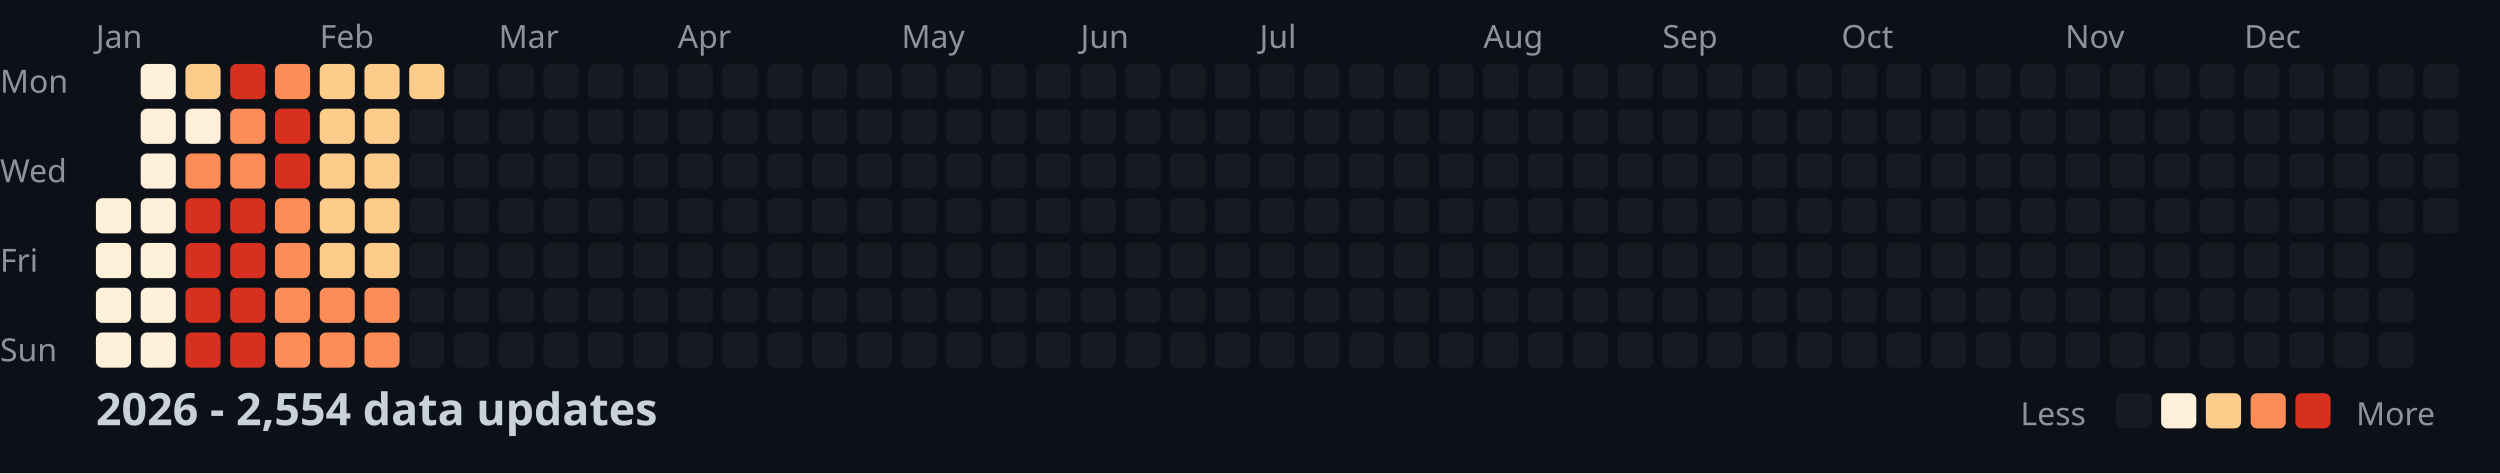
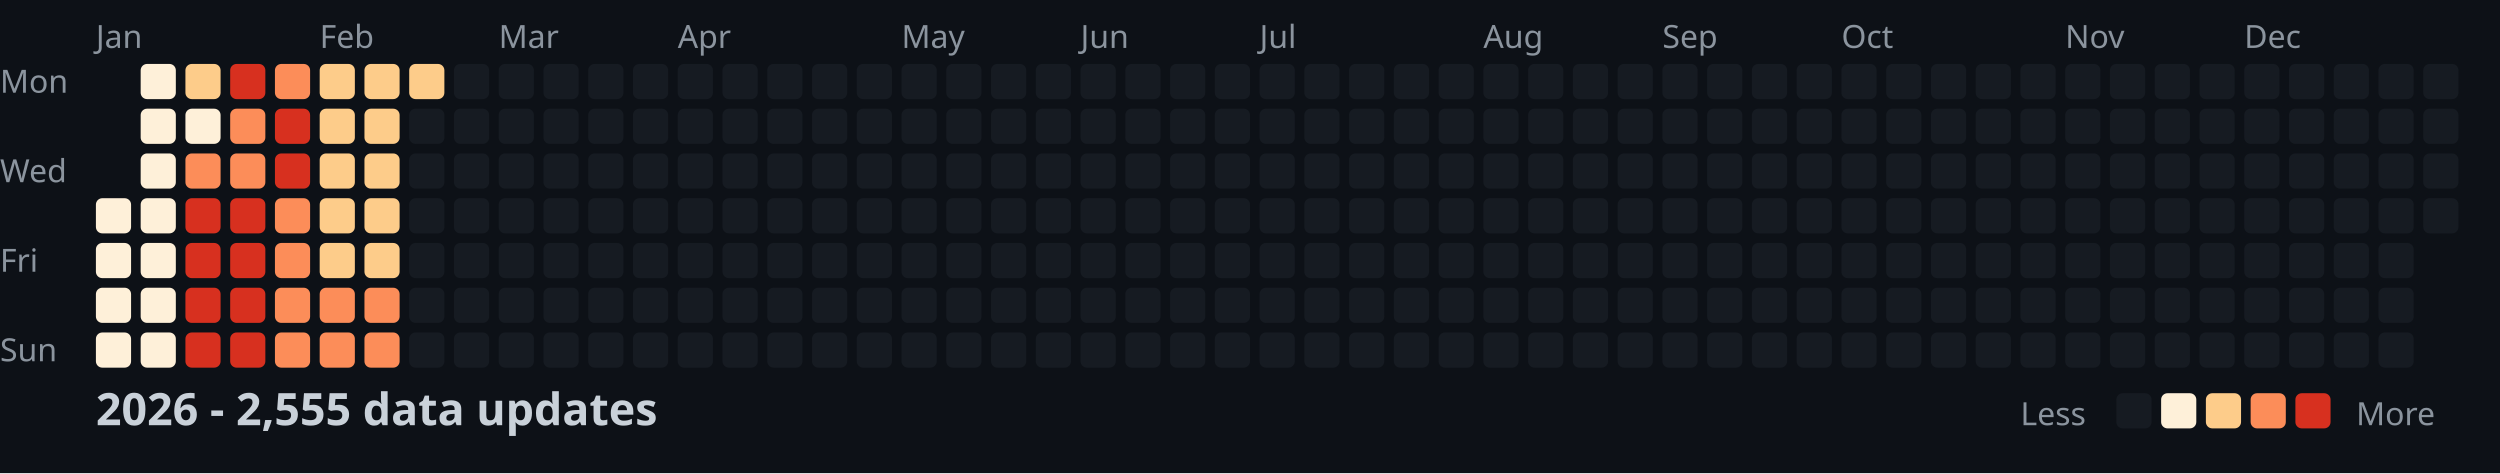
<svg xmlns="http://www.w3.org/2000/svg" width="782" height="148">
  <style>
    .month { font: 10px sans-serif; fill: #8b949e; }
    .day { font: 10px sans-serif; fill: #8b949e; }
    .title { font: bold 14px sans-serif; fill: #c9d1d9; }
    .legend { font: 10px sans-serif; fill: #8b949e; }
  </style>
  <rect width="100%" height="100%" fill="#0d1117" />
  <text x="0" y="29" class="day">Mon</text>
  <text x="0" y="57" class="day">Wed</text>
  <text x="0" y="85" class="day">Fri</text>
  <text x="0" y="113" class="day">Sun</text>
  <text x="30" y="15" class="month">Jan</text>
  <text x="100" y="15" class="month">Feb</text>
  <text x="156" y="15" class="month">Mar</text>
  <text x="212" y="15" class="month">Apr</text>
  <text x="282" y="15" class="month">May</text>
  <text x="338" y="15" class="month">Jun</text>
  <text x="394" y="15" class="month">Jul</text>
  <text x="464" y="15" class="month">Aug</text>
  <text x="520" y="15" class="month">Sep</text>
  <text x="576" y="15" class="month">Oct</text>
  <text x="646" y="15" class="month">Nov</text>
  <text x="702" y="15" class="month">Dec</text>
  <rect x="30" y="62" width="11" height="11" fill="#fef0d9" rx="2" />
  <rect x="30" y="76" width="11" height="11" fill="#fef0d9" rx="2" />
  <rect x="30" y="90" width="11" height="11" fill="#fef0d9" rx="2" />
  <rect x="30" y="104" width="11" height="11" fill="#fef0d9" rx="2" />
  <rect x="44" y="20" width="11" height="11" fill="#fef0d9" rx="2" />
  <rect x="44" y="34" width="11" height="11" fill="#fef0d9" rx="2" />
  <rect x="44" y="48" width="11" height="11" fill="#fef0d9" rx="2" />
  <rect x="44" y="62" width="11" height="11" fill="#fef0d9" rx="2" />
  <rect x="44" y="76" width="11" height="11" fill="#fef0d9" rx="2" />
  <rect x="44" y="90" width="11" height="11" fill="#fef0d9" rx="2" />
  <rect x="44" y="104" width="11" height="11" fill="#fef0d9" rx="2" />
  <rect x="58" y="20" width="11" height="11" fill="#fdcc8a" rx="2" />
  <rect x="58" y="34" width="11" height="11" fill="#fef0d9" rx="2" />
  <rect x="58" y="48" width="11" height="11" fill="#fc8d59" rx="2" />
  <rect x="58" y="62" width="11" height="11" fill="#d7301f" rx="2" />
  <rect x="58" y="76" width="11" height="11" fill="#d7301f" rx="2" />
  <rect x="58" y="90" width="11" height="11" fill="#d7301f" rx="2" />
  <rect x="58" y="104" width="11" height="11" fill="#d7301f" rx="2" />
  <rect x="72" y="20" width="11" height="11" fill="#d7301f" rx="2" />
  <rect x="72" y="34" width="11" height="11" fill="#fc8d59" rx="2" />
  <rect x="72" y="48" width="11" height="11" fill="#fc8d59" rx="2" />
  <rect x="72" y="62" width="11" height="11" fill="#d7301f" rx="2" />
  <rect x="72" y="76" width="11" height="11" fill="#d7301f" rx="2" />
  <rect x="72" y="90" width="11" height="11" fill="#d7301f" rx="2" />
  <rect x="72" y="104" width="11" height="11" fill="#d7301f" rx="2" />
  <rect x="86" y="20" width="11" height="11" fill="#fc8d59" rx="2" />
  <rect x="86" y="34" width="11" height="11" fill="#d7301f" rx="2" />
  <rect x="86" y="48" width="11" height="11" fill="#d7301f" rx="2" />
  <rect x="86" y="62" width="11" height="11" fill="#fc8d59" rx="2" />
  <rect x="86" y="76" width="11" height="11" fill="#fc8d59" rx="2" />
  <rect x="86" y="90" width="11" height="11" fill="#fc8d59" rx="2" />
  <rect x="86" y="104" width="11" height="11" fill="#fc8d59" rx="2" />
  <rect x="100" y="20" width="11" height="11" fill="#fdcc8a" rx="2" />
  <rect x="100" y="34" width="11" height="11" fill="#fdcc8a" rx="2" />
  <rect x="100" y="48" width="11" height="11" fill="#fdcc8a" rx="2" />
  <rect x="100" y="62" width="11" height="11" fill="#fdcc8a" rx="2" />
  <rect x="100" y="76" width="11" height="11" fill="#fdcc8a" rx="2" />
  <rect x="100" y="90" width="11" height="11" fill="#fc8d59" rx="2" />
  <rect x="100" y="104" width="11" height="11" fill="#fc8d59" rx="2" />
  <rect x="114" y="20" width="11" height="11" fill="#fdcc8a" rx="2" />
  <rect x="114" y="34" width="11" height="11" fill="#fdcc8a" rx="2" />
  <rect x="114" y="48" width="11" height="11" fill="#fdcc8a" rx="2" />
  <rect x="114" y="62" width="11" height="11" fill="#fdcc8a" rx="2" />
  <rect x="114" y="76" width="11" height="11" fill="#fdcc8a" rx="2" />
  <rect x="114" y="90" width="11" height="11" fill="#fc8d59" rx="2" />
  <rect x="114" y="104" width="11" height="11" fill="#fc8d59" rx="2" />
  <rect x="128" y="20" width="11" height="11" fill="#fdcc8a" rx="2" />
  <rect x="128" y="34" width="11" height="11" fill="#161b22" rx="2" />
  <rect x="128" y="48" width="11" height="11" fill="#161b22" rx="2" />
  <rect x="128" y="62" width="11" height="11" fill="#161b22" rx="2" />
  <rect x="128" y="76" width="11" height="11" fill="#161b22" rx="2" />
  <rect x="128" y="90" width="11" height="11" fill="#161b22" rx="2" />
  <rect x="128" y="104" width="11" height="11" fill="#161b22" rx="2" />
  <rect x="142" y="20" width="11" height="11" fill="#161b22" rx="2" />
  <rect x="142" y="34" width="11" height="11" fill="#161b22" rx="2" />
  <rect x="142" y="48" width="11" height="11" fill="#161b22" rx="2" />
  <rect x="142" y="62" width="11" height="11" fill="#161b22" rx="2" />
  <rect x="142" y="76" width="11" height="11" fill="#161b22" rx="2" />
  <rect x="142" y="90" width="11" height="11" fill="#161b22" rx="2" />
  <rect x="142" y="104" width="11" height="11" fill="#161b22" rx="2" />
  <rect x="156" y="20" width="11" height="11" fill="#161b22" rx="2" />
  <rect x="156" y="34" width="11" height="11" fill="#161b22" rx="2" />
  <rect x="156" y="48" width="11" height="11" fill="#161b22" rx="2" />
  <rect x="156" y="62" width="11" height="11" fill="#161b22" rx="2" />
  <rect x="156" y="76" width="11" height="11" fill="#161b22" rx="2" />
  <rect x="156" y="90" width="11" height="11" fill="#161b22" rx="2" />
  <rect x="156" y="104" width="11" height="11" fill="#161b22" rx="2" />
  <rect x="170" y="20" width="11" height="11" fill="#161b22" rx="2" />
  <rect x="170" y="34" width="11" height="11" fill="#161b22" rx="2" />
  <rect x="170" y="48" width="11" height="11" fill="#161b22" rx="2" />
  <rect x="170" y="62" width="11" height="11" fill="#161b22" rx="2" />
  <rect x="170" y="76" width="11" height="11" fill="#161b22" rx="2" />
  <rect x="170" y="90" width="11" height="11" fill="#161b22" rx="2" />
  <rect x="170" y="104" width="11" height="11" fill="#161b22" rx="2" />
  <rect x="184" y="20" width="11" height="11" fill="#161b22" rx="2" />
  <rect x="184" y="34" width="11" height="11" fill="#161b22" rx="2" />
  <rect x="184" y="48" width="11" height="11" fill="#161b22" rx="2" />
  <rect x="184" y="62" width="11" height="11" fill="#161b22" rx="2" />
  <rect x="184" y="76" width="11" height="11" fill="#161b22" rx="2" />
  <rect x="184" y="90" width="11" height="11" fill="#161b22" rx="2" />
  <rect x="184" y="104" width="11" height="11" fill="#161b22" rx="2" />
  <rect x="198" y="20" width="11" height="11" fill="#161b22" rx="2" />
  <rect x="198" y="34" width="11" height="11" fill="#161b22" rx="2" />
  <rect x="198" y="48" width="11" height="11" fill="#161b22" rx="2" />
  <rect x="198" y="62" width="11" height="11" fill="#161b22" rx="2" />
  <rect x="198" y="76" width="11" height="11" fill="#161b22" rx="2" />
  <rect x="198" y="90" width="11" height="11" fill="#161b22" rx="2" />
  <rect x="198" y="104" width="11" height="11" fill="#161b22" rx="2" />
  <rect x="212" y="20" width="11" height="11" fill="#161b22" rx="2" />
  <rect x="212" y="34" width="11" height="11" fill="#161b22" rx="2" />
  <rect x="212" y="48" width="11" height="11" fill="#161b22" rx="2" />
  <rect x="212" y="62" width="11" height="11" fill="#161b22" rx="2" />
  <rect x="212" y="76" width="11" height="11" fill="#161b22" rx="2" />
  <rect x="212" y="90" width="11" height="11" fill="#161b22" rx="2" />
  <rect x="212" y="104" width="11" height="11" fill="#161b22" rx="2" />
  <rect x="226" y="20" width="11" height="11" fill="#161b22" rx="2" />
  <rect x="226" y="34" width="11" height="11" fill="#161b22" rx="2" />
  <rect x="226" y="48" width="11" height="11" fill="#161b22" rx="2" />
  <rect x="226" y="62" width="11" height="11" fill="#161b22" rx="2" />
  <rect x="226" y="76" width="11" height="11" fill="#161b22" rx="2" />
  <rect x="226" y="90" width="11" height="11" fill="#161b22" rx="2" />
  <rect x="226" y="104" width="11" height="11" fill="#161b22" rx="2" />
  <rect x="240" y="20" width="11" height="11" fill="#161b22" rx="2" />
  <rect x="240" y="34" width="11" height="11" fill="#161b22" rx="2" />
  <rect x="240" y="48" width="11" height="11" fill="#161b22" rx="2" />
  <rect x="240" y="62" width="11" height="11" fill="#161b22" rx="2" />
  <rect x="240" y="76" width="11" height="11" fill="#161b22" rx="2" />
  <rect x="240" y="90" width="11" height="11" fill="#161b22" rx="2" />
  <rect x="240" y="104" width="11" height="11" fill="#161b22" rx="2" />
  <rect x="254" y="20" width="11" height="11" fill="#161b22" rx="2" />
  <rect x="254" y="34" width="11" height="11" fill="#161b22" rx="2" />
  <rect x="254" y="48" width="11" height="11" fill="#161b22" rx="2" />
  <rect x="254" y="62" width="11" height="11" fill="#161b22" rx="2" />
  <rect x="254" y="76" width="11" height="11" fill="#161b22" rx="2" />
  <rect x="254" y="90" width="11" height="11" fill="#161b22" rx="2" />
  <rect x="254" y="104" width="11" height="11" fill="#161b22" rx="2" />
  <rect x="268" y="20" width="11" height="11" fill="#161b22" rx="2" />
  <rect x="268" y="34" width="11" height="11" fill="#161b22" rx="2" />
  <rect x="268" y="48" width="11" height="11" fill="#161b22" rx="2" />
  <rect x="268" y="62" width="11" height="11" fill="#161b22" rx="2" />
  <rect x="268" y="76" width="11" height="11" fill="#161b22" rx="2" />
  <rect x="268" y="90" width="11" height="11" fill="#161b22" rx="2" />
  <rect x="268" y="104" width="11" height="11" fill="#161b22" rx="2" />
  <rect x="282" y="20" width="11" height="11" fill="#161b22" rx="2" />
  <rect x="282" y="34" width="11" height="11" fill="#161b22" rx="2" />
  <rect x="282" y="48" width="11" height="11" fill="#161b22" rx="2" />
  <rect x="282" y="62" width="11" height="11" fill="#161b22" rx="2" />
  <rect x="282" y="76" width="11" height="11" fill="#161b22" rx="2" />
  <rect x="282" y="90" width="11" height="11" fill="#161b22" rx="2" />
  <rect x="282" y="104" width="11" height="11" fill="#161b22" rx="2" />
  <rect x="296" y="20" width="11" height="11" fill="#161b22" rx="2" />
  <rect x="296" y="34" width="11" height="11" fill="#161b22" rx="2" />
  <rect x="296" y="48" width="11" height="11" fill="#161b22" rx="2" />
  <rect x="296" y="62" width="11" height="11" fill="#161b22" rx="2" />
  <rect x="296" y="76" width="11" height="11" fill="#161b22" rx="2" />
  <rect x="296" y="90" width="11" height="11" fill="#161b22" rx="2" />
  <rect x="296" y="104" width="11" height="11" fill="#161b22" rx="2" />
  <rect x="310" y="20" width="11" height="11" fill="#161b22" rx="2" />
  <rect x="310" y="34" width="11" height="11" fill="#161b22" rx="2" />
  <rect x="310" y="48" width="11" height="11" fill="#161b22" rx="2" />
  <rect x="310" y="62" width="11" height="11" fill="#161b22" rx="2" />
  <rect x="310" y="76" width="11" height="11" fill="#161b22" rx="2" />
  <rect x="310" y="90" width="11" height="11" fill="#161b22" rx="2" />
  <rect x="310" y="104" width="11" height="11" fill="#161b22" rx="2" />
  <rect x="324" y="20" width="11" height="11" fill="#161b22" rx="2" />
  <rect x="324" y="34" width="11" height="11" fill="#161b22" rx="2" />
  <rect x="324" y="48" width="11" height="11" fill="#161b22" rx="2" />
  <rect x="324" y="62" width="11" height="11" fill="#161b22" rx="2" />
  <rect x="324" y="76" width="11" height="11" fill="#161b22" rx="2" />
  <rect x="324" y="90" width="11" height="11" fill="#161b22" rx="2" />
  <rect x="324" y="104" width="11" height="11" fill="#161b22" rx="2" />
  <rect x="338" y="20" width="11" height="11" fill="#161b22" rx="2" />
  <rect x="338" y="34" width="11" height="11" fill="#161b22" rx="2" />
  <rect x="338" y="48" width="11" height="11" fill="#161b22" rx="2" />
  <rect x="338" y="62" width="11" height="11" fill="#161b22" rx="2" />
  <rect x="338" y="76" width="11" height="11" fill="#161b22" rx="2" />
  <rect x="338" y="90" width="11" height="11" fill="#161b22" rx="2" />
  <rect x="338" y="104" width="11" height="11" fill="#161b22" rx="2" />
  <rect x="352" y="20" width="11" height="11" fill="#161b22" rx="2" />
  <rect x="352" y="34" width="11" height="11" fill="#161b22" rx="2" />
  <rect x="352" y="48" width="11" height="11" fill="#161b22" rx="2" />
  <rect x="352" y="62" width="11" height="11" fill="#161b22" rx="2" />
  <rect x="352" y="76" width="11" height="11" fill="#161b22" rx="2" />
  <rect x="352" y="90" width="11" height="11" fill="#161b22" rx="2" />
  <rect x="352" y="104" width="11" height="11" fill="#161b22" rx="2" />
  <rect x="366" y="20" width="11" height="11" fill="#161b22" rx="2" />
  <rect x="366" y="34" width="11" height="11" fill="#161b22" rx="2" />
  <rect x="366" y="48" width="11" height="11" fill="#161b22" rx="2" />
  <rect x="366" y="62" width="11" height="11" fill="#161b22" rx="2" />
  <rect x="366" y="76" width="11" height="11" fill="#161b22" rx="2" />
  <rect x="366" y="90" width="11" height="11" fill="#161b22" rx="2" />
  <rect x="366" y="104" width="11" height="11" fill="#161b22" rx="2" />
  <rect x="380" y="20" width="11" height="11" fill="#161b22" rx="2" />
  <rect x="380" y="34" width="11" height="11" fill="#161b22" rx="2" />
  <rect x="380" y="48" width="11" height="11" fill="#161b22" rx="2" />
  <rect x="380" y="62" width="11" height="11" fill="#161b22" rx="2" />
  <rect x="380" y="76" width="11" height="11" fill="#161b22" rx="2" />
  <rect x="380" y="90" width="11" height="11" fill="#161b22" rx="2" />
  <rect x="380" y="104" width="11" height="11" fill="#161b22" rx="2" />
  <rect x="394" y="20" width="11" height="11" fill="#161b22" rx="2" />
  <rect x="394" y="34" width="11" height="11" fill="#161b22" rx="2" />
  <rect x="394" y="48" width="11" height="11" fill="#161b22" rx="2" />
  <rect x="394" y="62" width="11" height="11" fill="#161b22" rx="2" />
  <rect x="394" y="76" width="11" height="11" fill="#161b22" rx="2" />
  <rect x="394" y="90" width="11" height="11" fill="#161b22" rx="2" />
  <rect x="394" y="104" width="11" height="11" fill="#161b22" rx="2" />
  <rect x="408" y="20" width="11" height="11" fill="#161b22" rx="2" />
  <rect x="408" y="34" width="11" height="11" fill="#161b22" rx="2" />
  <rect x="408" y="48" width="11" height="11" fill="#161b22" rx="2" />
  <rect x="408" y="62" width="11" height="11" fill="#161b22" rx="2" />
  <rect x="408" y="76" width="11" height="11" fill="#161b22" rx="2" />
  <rect x="408" y="90" width="11" height="11" fill="#161b22" rx="2" />
  <rect x="408" y="104" width="11" height="11" fill="#161b22" rx="2" />
  <rect x="422" y="20" width="11" height="11" fill="#161b22" rx="2" />
  <rect x="422" y="34" width="11" height="11" fill="#161b22" rx="2" />
  <rect x="422" y="48" width="11" height="11" fill="#161b22" rx="2" />
  <rect x="422" y="62" width="11" height="11" fill="#161b22" rx="2" />
  <rect x="422" y="76" width="11" height="11" fill="#161b22" rx="2" />
  <rect x="422" y="90" width="11" height="11" fill="#161b22" rx="2" />
  <rect x="422" y="104" width="11" height="11" fill="#161b22" rx="2" />
  <rect x="436" y="20" width="11" height="11" fill="#161b22" rx="2" />
  <rect x="436" y="34" width="11" height="11" fill="#161b22" rx="2" />
  <rect x="436" y="48" width="11" height="11" fill="#161b22" rx="2" />
  <rect x="436" y="62" width="11" height="11" fill="#161b22" rx="2" />
  <rect x="436" y="76" width="11" height="11" fill="#161b22" rx="2" />
  <rect x="436" y="90" width="11" height="11" fill="#161b22" rx="2" />
  <rect x="436" y="104" width="11" height="11" fill="#161b22" rx="2" />
  <rect x="450" y="20" width="11" height="11" fill="#161b22" rx="2" />
  <rect x="450" y="34" width="11" height="11" fill="#161b22" rx="2" />
  <rect x="450" y="48" width="11" height="11" fill="#161b22" rx="2" />
  <rect x="450" y="62" width="11" height="11" fill="#161b22" rx="2" />
  <rect x="450" y="76" width="11" height="11" fill="#161b22" rx="2" />
  <rect x="450" y="90" width="11" height="11" fill="#161b22" rx="2" />
  <rect x="450" y="104" width="11" height="11" fill="#161b22" rx="2" />
  <rect x="464" y="20" width="11" height="11" fill="#161b22" rx="2" />
  <rect x="464" y="34" width="11" height="11" fill="#161b22" rx="2" />
  <rect x="464" y="48" width="11" height="11" fill="#161b22" rx="2" />
  <rect x="464" y="62" width="11" height="11" fill="#161b22" rx="2" />
  <rect x="464" y="76" width="11" height="11" fill="#161b22" rx="2" />
  <rect x="464" y="90" width="11" height="11" fill="#161b22" rx="2" />
  <rect x="464" y="104" width="11" height="11" fill="#161b22" rx="2" />
  <rect x="478" y="20" width="11" height="11" fill="#161b22" rx="2" />
  <rect x="478" y="34" width="11" height="11" fill="#161b22" rx="2" />
  <rect x="478" y="48" width="11" height="11" fill="#161b22" rx="2" />
  <rect x="478" y="62" width="11" height="11" fill="#161b22" rx="2" />
  <rect x="478" y="76" width="11" height="11" fill="#161b22" rx="2" />
  <rect x="478" y="90" width="11" height="11" fill="#161b22" rx="2" />
  <rect x="478" y="104" width="11" height="11" fill="#161b22" rx="2" />
  <rect x="492" y="20" width="11" height="11" fill="#161b22" rx="2" />
  <rect x="492" y="34" width="11" height="11" fill="#161b22" rx="2" />
  <rect x="492" y="48" width="11" height="11" fill="#161b22" rx="2" />
  <rect x="492" y="62" width="11" height="11" fill="#161b22" rx="2" />
  <rect x="492" y="76" width="11" height="11" fill="#161b22" rx="2" />
  <rect x="492" y="90" width="11" height="11" fill="#161b22" rx="2" />
  <rect x="492" y="104" width="11" height="11" fill="#161b22" rx="2" />
  <rect x="506" y="20" width="11" height="11" fill="#161b22" rx="2" />
  <rect x="506" y="34" width="11" height="11" fill="#161b22" rx="2" />
  <rect x="506" y="48" width="11" height="11" fill="#161b22" rx="2" />
  <rect x="506" y="62" width="11" height="11" fill="#161b22" rx="2" />
  <rect x="506" y="76" width="11" height="11" fill="#161b22" rx="2" />
  <rect x="506" y="90" width="11" height="11" fill="#161b22" rx="2" />
  <rect x="506" y="104" width="11" height="11" fill="#161b22" rx="2" />
  <rect x="520" y="20" width="11" height="11" fill="#161b22" rx="2" />
  <rect x="520" y="34" width="11" height="11" fill="#161b22" rx="2" />
  <rect x="520" y="48" width="11" height="11" fill="#161b22" rx="2" />
  <rect x="520" y="62" width="11" height="11" fill="#161b22" rx="2" />
  <rect x="520" y="76" width="11" height="11" fill="#161b22" rx="2" />
  <rect x="520" y="90" width="11" height="11" fill="#161b22" rx="2" />
  <rect x="520" y="104" width="11" height="11" fill="#161b22" rx="2" />
  <rect x="534" y="20" width="11" height="11" fill="#161b22" rx="2" />
  <rect x="534" y="34" width="11" height="11" fill="#161b22" rx="2" />
  <rect x="534" y="48" width="11" height="11" fill="#161b22" rx="2" />
  <rect x="534" y="62" width="11" height="11" fill="#161b22" rx="2" />
  <rect x="534" y="76" width="11" height="11" fill="#161b22" rx="2" />
  <rect x="534" y="90" width="11" height="11" fill="#161b22" rx="2" />
  <rect x="534" y="104" width="11" height="11" fill="#161b22" rx="2" />
  <rect x="548" y="20" width="11" height="11" fill="#161b22" rx="2" />
  <rect x="548" y="34" width="11" height="11" fill="#161b22" rx="2" />
  <rect x="548" y="48" width="11" height="11" fill="#161b22" rx="2" />
  <rect x="548" y="62" width="11" height="11" fill="#161b22" rx="2" />
  <rect x="548" y="76" width="11" height="11" fill="#161b22" rx="2" />
  <rect x="548" y="90" width="11" height="11" fill="#161b22" rx="2" />
  <rect x="548" y="104" width="11" height="11" fill="#161b22" rx="2" />
  <rect x="562" y="20" width="11" height="11" fill="#161b22" rx="2" />
  <rect x="562" y="34" width="11" height="11" fill="#161b22" rx="2" />
  <rect x="562" y="48" width="11" height="11" fill="#161b22" rx="2" />
  <rect x="562" y="62" width="11" height="11" fill="#161b22" rx="2" />
  <rect x="562" y="76" width="11" height="11" fill="#161b22" rx="2" />
  <rect x="562" y="90" width="11" height="11" fill="#161b22" rx="2" />
  <rect x="562" y="104" width="11" height="11" fill="#161b22" rx="2" />
  <rect x="576" y="20" width="11" height="11" fill="#161b22" rx="2" />
  <rect x="576" y="34" width="11" height="11" fill="#161b22" rx="2" />
  <rect x="576" y="48" width="11" height="11" fill="#161b22" rx="2" />
  <rect x="576" y="62" width="11" height="11" fill="#161b22" rx="2" />
  <rect x="576" y="76" width="11" height="11" fill="#161b22" rx="2" />
  <rect x="576" y="90" width="11" height="11" fill="#161b22" rx="2" />
  <rect x="576" y="104" width="11" height="11" fill="#161b22" rx="2" />
  <rect x="590" y="20" width="11" height="11" fill="#161b22" rx="2" />
  <rect x="590" y="34" width="11" height="11" fill="#161b22" rx="2" />
  <rect x="590" y="48" width="11" height="11" fill="#161b22" rx="2" />
  <rect x="590" y="62" width="11" height="11" fill="#161b22" rx="2" />
  <rect x="590" y="76" width="11" height="11" fill="#161b22" rx="2" />
  <rect x="590" y="90" width="11" height="11" fill="#161b22" rx="2" />
  <rect x="590" y="104" width="11" height="11" fill="#161b22" rx="2" />
  <rect x="604" y="20" width="11" height="11" fill="#161b22" rx="2" />
  <rect x="604" y="34" width="11" height="11" fill="#161b22" rx="2" />
  <rect x="604" y="48" width="11" height="11" fill="#161b22" rx="2" />
  <rect x="604" y="62" width="11" height="11" fill="#161b22" rx="2" />
  <rect x="604" y="76" width="11" height="11" fill="#161b22" rx="2" />
  <rect x="604" y="90" width="11" height="11" fill="#161b22" rx="2" />
  <rect x="604" y="104" width="11" height="11" fill="#161b22" rx="2" />
  <rect x="618" y="20" width="11" height="11" fill="#161b22" rx="2" />
  <rect x="618" y="34" width="11" height="11" fill="#161b22" rx="2" />
  <rect x="618" y="48" width="11" height="11" fill="#161b22" rx="2" />
  <rect x="618" y="62" width="11" height="11" fill="#161b22" rx="2" />
  <rect x="618" y="76" width="11" height="11" fill="#161b22" rx="2" />
  <rect x="618" y="90" width="11" height="11" fill="#161b22" rx="2" />
  <rect x="618" y="104" width="11" height="11" fill="#161b22" rx="2" />
  <rect x="632" y="20" width="11" height="11" fill="#161b22" rx="2" />
  <rect x="632" y="34" width="11" height="11" fill="#161b22" rx="2" />
  <rect x="632" y="48" width="11" height="11" fill="#161b22" rx="2" />
  <rect x="632" y="62" width="11" height="11" fill="#161b22" rx="2" />
  <rect x="632" y="76" width="11" height="11" fill="#161b22" rx="2" />
  <rect x="632" y="90" width="11" height="11" fill="#161b22" rx="2" />
  <rect x="632" y="104" width="11" height="11" fill="#161b22" rx="2" />
  <rect x="646" y="20" width="11" height="11" fill="#161b22" rx="2" />
  <rect x="646" y="34" width="11" height="11" fill="#161b22" rx="2" />
  <rect x="646" y="48" width="11" height="11" fill="#161b22" rx="2" />
  <rect x="646" y="62" width="11" height="11" fill="#161b22" rx="2" />
  <rect x="646" y="76" width="11" height="11" fill="#161b22" rx="2" />
  <rect x="646" y="90" width="11" height="11" fill="#161b22" rx="2" />
  <rect x="646" y="104" width="11" height="11" fill="#161b22" rx="2" />
  <rect x="660" y="20" width="11" height="11" fill="#161b22" rx="2" />
  <rect x="660" y="34" width="11" height="11" fill="#161b22" rx="2" />
  <rect x="660" y="48" width="11" height="11" fill="#161b22" rx="2" />
  <rect x="660" y="62" width="11" height="11" fill="#161b22" rx="2" />
  <rect x="660" y="76" width="11" height="11" fill="#161b22" rx="2" />
  <rect x="660" y="90" width="11" height="11" fill="#161b22" rx="2" />
  <rect x="660" y="104" width="11" height="11" fill="#161b22" rx="2" />
  <rect x="674" y="20" width="11" height="11" fill="#161b22" rx="2" />
  <rect x="674" y="34" width="11" height="11" fill="#161b22" rx="2" />
  <rect x="674" y="48" width="11" height="11" fill="#161b22" rx="2" />
  <rect x="674" y="62" width="11" height="11" fill="#161b22" rx="2" />
  <rect x="674" y="76" width="11" height="11" fill="#161b22" rx="2" />
  <rect x="674" y="90" width="11" height="11" fill="#161b22" rx="2" />
  <rect x="674" y="104" width="11" height="11" fill="#161b22" rx="2" />
  <rect x="688" y="20" width="11" height="11" fill="#161b22" rx="2" />
  <rect x="688" y="34" width="11" height="11" fill="#161b22" rx="2" />
  <rect x="688" y="48" width="11" height="11" fill="#161b22" rx="2" />
  <rect x="688" y="62" width="11" height="11" fill="#161b22" rx="2" />
  <rect x="688" y="76" width="11" height="11" fill="#161b22" rx="2" />
  <rect x="688" y="90" width="11" height="11" fill="#161b22" rx="2" />
  <rect x="688" y="104" width="11" height="11" fill="#161b22" rx="2" />
  <rect x="702" y="20" width="11" height="11" fill="#161b22" rx="2" />
  <rect x="702" y="34" width="11" height="11" fill="#161b22" rx="2" />
  <rect x="702" y="48" width="11" height="11" fill="#161b22" rx="2" />
  <rect x="702" y="62" width="11" height="11" fill="#161b22" rx="2" />
  <rect x="702" y="76" width="11" height="11" fill="#161b22" rx="2" />
  <rect x="702" y="90" width="11" height="11" fill="#161b22" rx="2" />
  <rect x="702" y="104" width="11" height="11" fill="#161b22" rx="2" />
  <rect x="716" y="20" width="11" height="11" fill="#161b22" rx="2" />
  <rect x="716" y="34" width="11" height="11" fill="#161b22" rx="2" />
  <rect x="716" y="48" width="11" height="11" fill="#161b22" rx="2" />
  <rect x="716" y="62" width="11" height="11" fill="#161b22" rx="2" />
  <rect x="716" y="76" width="11" height="11" fill="#161b22" rx="2" />
  <rect x="716" y="90" width="11" height="11" fill="#161b22" rx="2" />
  <rect x="716" y="104" width="11" height="11" fill="#161b22" rx="2" />
  <rect x="730" y="20" width="11" height="11" fill="#161b22" rx="2" />
  <rect x="730" y="34" width="11" height="11" fill="#161b22" rx="2" />
  <rect x="730" y="48" width="11" height="11" fill="#161b22" rx="2" />
  <rect x="730" y="62" width="11" height="11" fill="#161b22" rx="2" />
  <rect x="730" y="76" width="11" height="11" fill="#161b22" rx="2" />
  <rect x="730" y="90" width="11" height="11" fill="#161b22" rx="2" />
  <rect x="730" y="104" width="11" height="11" fill="#161b22" rx="2" />
  <rect x="744" y="20" width="11" height="11" fill="#161b22" rx="2" />
  <rect x="744" y="34" width="11" height="11" fill="#161b22" rx="2" />
  <rect x="744" y="48" width="11" height="11" fill="#161b22" rx="2" />
  <rect x="744" y="62" width="11" height="11" fill="#161b22" rx="2" />
  <rect x="744" y="76" width="11" height="11" fill="#161b22" rx="2" />
  <rect x="744" y="90" width="11" height="11" fill="#161b22" rx="2" />
  <rect x="744" y="104" width="11" height="11" fill="#161b22" rx="2" />
  <rect x="758" y="20" width="11" height="11" fill="#161b22" rx="2" />
  <rect x="758" y="34" width="11" height="11" fill="#161b22" rx="2" />
  <rect x="758" y="48" width="11" height="11" fill="#161b22" rx="2" />
  <rect x="758" y="62" width="11" height="11" fill="#161b22" rx="2" />
-   <text x="30" y="133" class="title">2026 - 2,554 data updates</text>
+   <text x="30" y="133" class="title">2026 - 2,555 data updates</text>
  <text x="632" y="133" class="legend">Less</text>
  <rect x="662" y="123" width="11" height="11" fill="#161b22" rx="2" />
  <rect x="676" y="123" width="11" height="11" fill="#fef0d9" rx="2" />
  <rect x="690" y="123" width="11" height="11" fill="#fdcc8a" rx="2" />
  <rect x="704" y="123" width="11" height="11" fill="#fc8d59" rx="2" />
  <rect x="718" y="123" width="11" height="11" fill="#d7301f" rx="2" />
  <text x="737" y="133" class="legend">More</text>
</svg>
